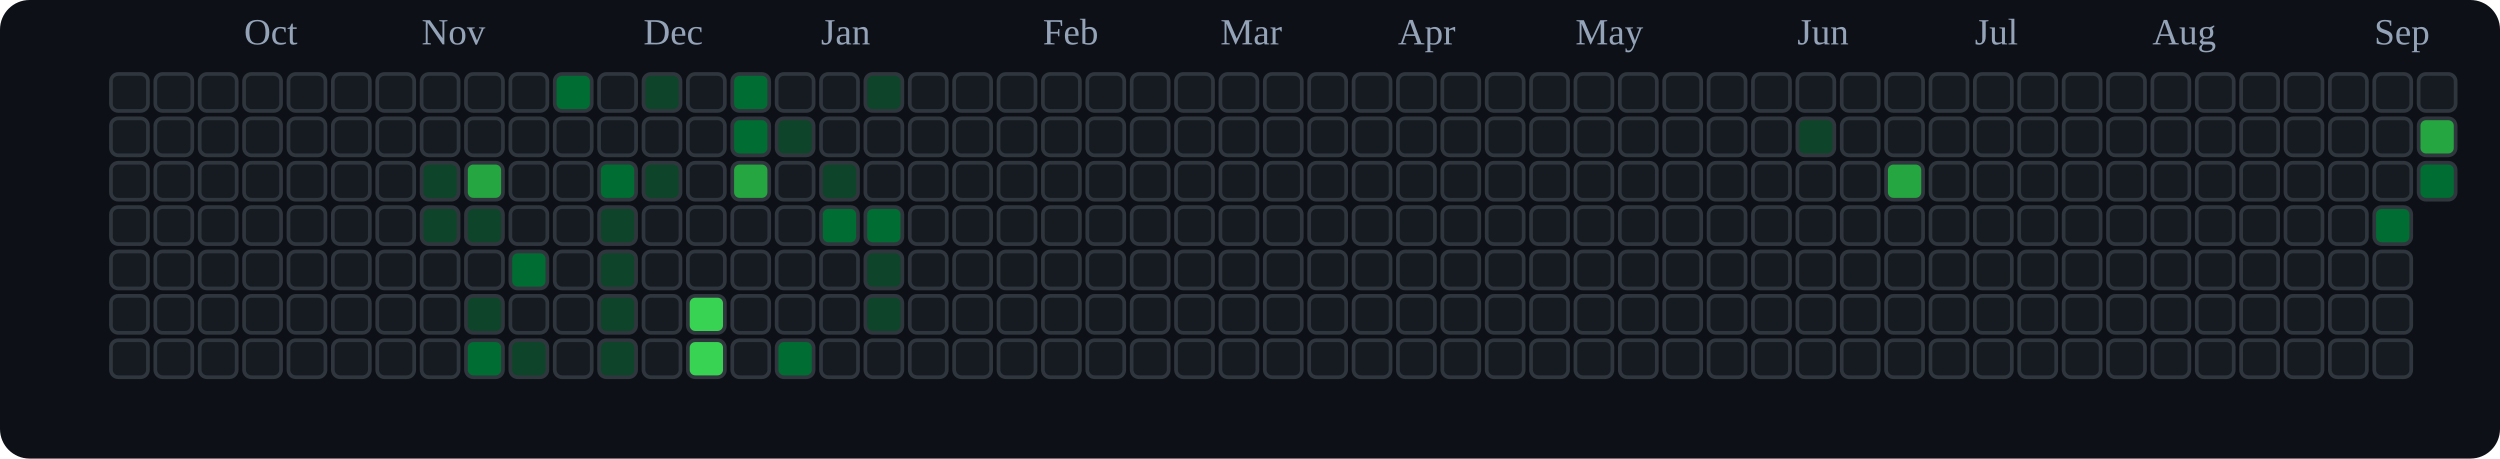
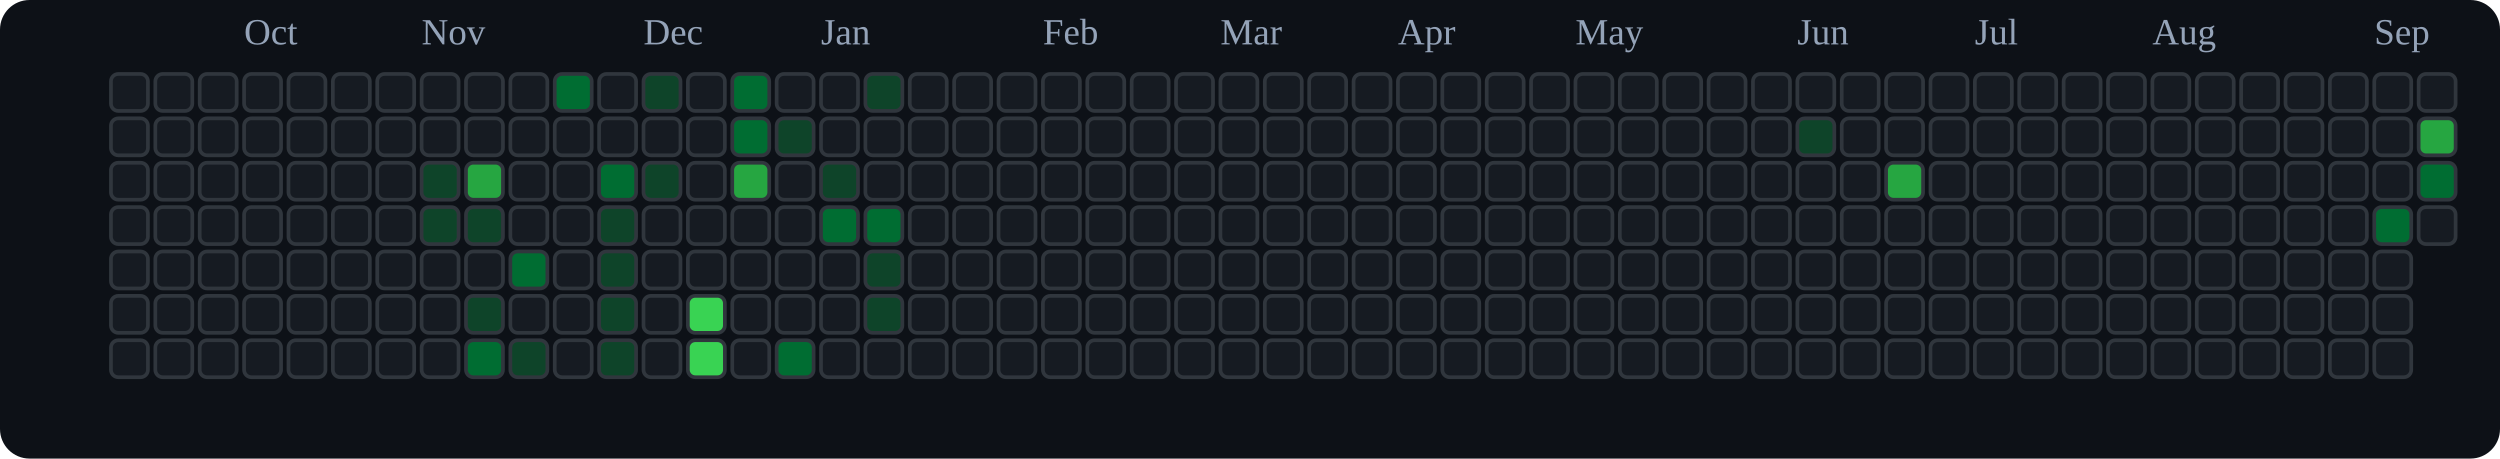
<svg xmlns="http://www.w3.org/2000/svg" viewBox="0 0 676 124" role="img" aria-label="tranhohoangvu Contributions (Dark)">
  <rect x="0" y="0" width="676" height="124" fill="#0d1117" rx="8" ry="8" />
  <text x="66" y="12" font-size="10" fill="#94a3b8">Oct</text>
  <text x="114" y="12" font-size="10" fill="#94a3b8">Nov</text>
  <text x="174" y="12" font-size="10" fill="#94a3b8">Dec</text>
  <text x="222" y="12" font-size="10" fill="#94a3b8">Jan</text>
  <text x="282" y="12" font-size="10" fill="#94a3b8">Feb</text>
  <text x="330" y="12" font-size="10" fill="#94a3b8">Mar</text>
  <text x="378" y="12" font-size="10" fill="#94a3b8">Apr</text>
  <text x="426" y="12" font-size="10" fill="#94a3b8">May</text>
  <text x="486" y="12" font-size="10" fill="#94a3b8">Jun</text>
  <text x="534" y="12" font-size="10" fill="#94a3b8">Jul</text>
  <text x="582" y="12" font-size="10" fill="#94a3b8">Aug</text>
  <text x="642" y="12" font-size="10" fill="#94a3b8">Sep</text>
  <rect x="30" y="20" width="10" height="10" rx="2" ry="2" fill="#161b22" stroke="#30363d" stroke-width="1" />
  <rect x="30" y="32" width="10" height="10" rx="2" ry="2" fill="#161b22" stroke="#30363d" stroke-width="1" />
  <rect x="30" y="44" width="10" height="10" rx="2" ry="2" fill="#161b22" stroke="#30363d" stroke-width="1" />
  <rect x="30" y="56" width="10" height="10" rx="2" ry="2" fill="#161b22" stroke="#30363d" stroke-width="1" />
  <rect x="30" y="68" width="10" height="10" rx="2" ry="2" fill="#161b22" stroke="#30363d" stroke-width="1" />
  <rect x="30" y="80" width="10" height="10" rx="2" ry="2" fill="#161b22" stroke="#30363d" stroke-width="1" />
  <rect x="30" y="92" width="10" height="10" rx="2" ry="2" fill="#161b22" stroke="#30363d" stroke-width="1" />
  <rect x="42" y="20" width="10" height="10" rx="2" ry="2" fill="#161b22" stroke="#30363d" stroke-width="1" />
  <rect x="42" y="32" width="10" height="10" rx="2" ry="2" fill="#161b22" stroke="#30363d" stroke-width="1" />
  <rect x="42" y="44" width="10" height="10" rx="2" ry="2" fill="#161b22" stroke="#30363d" stroke-width="1" />
  <rect x="42" y="56" width="10" height="10" rx="2" ry="2" fill="#161b22" stroke="#30363d" stroke-width="1" />
  <rect x="42" y="68" width="10" height="10" rx="2" ry="2" fill="#161b22" stroke="#30363d" stroke-width="1" />
  <rect x="42" y="80" width="10" height="10" rx="2" ry="2" fill="#161b22" stroke="#30363d" stroke-width="1" />
  <rect x="42" y="92" width="10" height="10" rx="2" ry="2" fill="#161b22" stroke="#30363d" stroke-width="1" />
  <rect x="54" y="20" width="10" height="10" rx="2" ry="2" fill="#161b22" stroke="#30363d" stroke-width="1" />
  <rect x="54" y="32" width="10" height="10" rx="2" ry="2" fill="#161b22" stroke="#30363d" stroke-width="1" />
  <rect x="54" y="44" width="10" height="10" rx="2" ry="2" fill="#161b22" stroke="#30363d" stroke-width="1" />
  <rect x="54" y="56" width="10" height="10" rx="2" ry="2" fill="#161b22" stroke="#30363d" stroke-width="1" />
  <rect x="54" y="68" width="10" height="10" rx="2" ry="2" fill="#161b22" stroke="#30363d" stroke-width="1" />
  <rect x="54" y="80" width="10" height="10" rx="2" ry="2" fill="#161b22" stroke="#30363d" stroke-width="1" />
  <rect x="54" y="92" width="10" height="10" rx="2" ry="2" fill="#161b22" stroke="#30363d" stroke-width="1" />
  <rect x="66" y="20" width="10" height="10" rx="2" ry="2" fill="#161b22" stroke="#30363d" stroke-width="1" />
  <rect x="66" y="32" width="10" height="10" rx="2" ry="2" fill="#161b22" stroke="#30363d" stroke-width="1" />
  <rect x="66" y="44" width="10" height="10" rx="2" ry="2" fill="#161b22" stroke="#30363d" stroke-width="1" />
  <rect x="66" y="56" width="10" height="10" rx="2" ry="2" fill="#161b22" stroke="#30363d" stroke-width="1" />
  <rect x="66" y="68" width="10" height="10" rx="2" ry="2" fill="#161b22" stroke="#30363d" stroke-width="1" />
  <rect x="66" y="80" width="10" height="10" rx="2" ry="2" fill="#161b22" stroke="#30363d" stroke-width="1" />
  <rect x="66" y="92" width="10" height="10" rx="2" ry="2" fill="#161b22" stroke="#30363d" stroke-width="1" />
  <rect x="78" y="20" width="10" height="10" rx="2" ry="2" fill="#161b22" stroke="#30363d" stroke-width="1" />
  <rect x="78" y="32" width="10" height="10" rx="2" ry="2" fill="#161b22" stroke="#30363d" stroke-width="1" />
  <rect x="78" y="44" width="10" height="10" rx="2" ry="2" fill="#161b22" stroke="#30363d" stroke-width="1" />
  <rect x="78" y="56" width="10" height="10" rx="2" ry="2" fill="#161b22" stroke="#30363d" stroke-width="1" />
  <rect x="78" y="68" width="10" height="10" rx="2" ry="2" fill="#161b22" stroke="#30363d" stroke-width="1" />
  <rect x="78" y="80" width="10" height="10" rx="2" ry="2" fill="#161b22" stroke="#30363d" stroke-width="1" />
  <rect x="78" y="92" width="10" height="10" rx="2" ry="2" fill="#161b22" stroke="#30363d" stroke-width="1" />
  <rect x="90" y="20" width="10" height="10" rx="2" ry="2" fill="#161b22" stroke="#30363d" stroke-width="1" />
  <rect x="90" y="32" width="10" height="10" rx="2" ry="2" fill="#161b22" stroke="#30363d" stroke-width="1" />
  <rect x="90" y="44" width="10" height="10" rx="2" ry="2" fill="#161b22" stroke="#30363d" stroke-width="1" />
  <rect x="90" y="56" width="10" height="10" rx="2" ry="2" fill="#161b22" stroke="#30363d" stroke-width="1" />
  <rect x="90" y="68" width="10" height="10" rx="2" ry="2" fill="#161b22" stroke="#30363d" stroke-width="1" />
  <rect x="90" y="80" width="10" height="10" rx="2" ry="2" fill="#161b22" stroke="#30363d" stroke-width="1" />
  <rect x="90" y="92" width="10" height="10" rx="2" ry="2" fill="#161b22" stroke="#30363d" stroke-width="1" />
  <rect x="102" y="20" width="10" height="10" rx="2" ry="2" fill="#161b22" stroke="#30363d" stroke-width="1" />
  <rect x="102" y="32" width="10" height="10" rx="2" ry="2" fill="#161b22" stroke="#30363d" stroke-width="1" />
  <rect x="102" y="44" width="10" height="10" rx="2" ry="2" fill="#161b22" stroke="#30363d" stroke-width="1" />
  <rect x="102" y="56" width="10" height="10" rx="2" ry="2" fill="#161b22" stroke="#30363d" stroke-width="1" />
  <rect x="102" y="68" width="10" height="10" rx="2" ry="2" fill="#161b22" stroke="#30363d" stroke-width="1" />
  <rect x="102" y="80" width="10" height="10" rx="2" ry="2" fill="#161b22" stroke="#30363d" stroke-width="1" />
  <rect x="102" y="92" width="10" height="10" rx="2" ry="2" fill="#161b22" stroke="#30363d" stroke-width="1" />
  <rect x="114" y="20" width="10" height="10" rx="2" ry="2" fill="#161b22" stroke="#30363d" stroke-width="1" />
  <rect x="114" y="32" width="10" height="10" rx="2" ry="2" fill="#161b22" stroke="#30363d" stroke-width="1" />
  <rect x="114" y="44" width="10" height="10" rx="2" ry="2" fill="#0e4429" stroke="#30363d" stroke-width="1" />
  <rect x="114" y="56" width="10" height="10" rx="2" ry="2" fill="#0e4429" stroke="#30363d" stroke-width="1" />
  <rect x="114" y="68" width="10" height="10" rx="2" ry="2" fill="#161b22" stroke="#30363d" stroke-width="1" />
  <rect x="114" y="80" width="10" height="10" rx="2" ry="2" fill="#161b22" stroke="#30363d" stroke-width="1" />
  <rect x="114" y="92" width="10" height="10" rx="2" ry="2" fill="#161b22" stroke="#30363d" stroke-width="1" />
  <rect x="126" y="20" width="10" height="10" rx="2" ry="2" fill="#161b22" stroke="#30363d" stroke-width="1" />
  <rect x="126" y="32" width="10" height="10" rx="2" ry="2" fill="#161b22" stroke="#30363d" stroke-width="1" />
  <rect x="126" y="44" width="10" height="10" rx="2" ry="2" fill="#26a641" stroke="#30363d" stroke-width="1" />
  <rect x="126" y="56" width="10" height="10" rx="2" ry="2" fill="#0e4429" stroke="#30363d" stroke-width="1" />
  <rect x="126" y="68" width="10" height="10" rx="2" ry="2" fill="#161b22" stroke="#30363d" stroke-width="1" />
  <rect x="126" y="80" width="10" height="10" rx="2" ry="2" fill="#0e4429" stroke="#30363d" stroke-width="1" />
  <rect x="126" y="92" width="10" height="10" rx="2" ry="2" fill="#006d32" stroke="#30363d" stroke-width="1" />
  <rect x="138" y="20" width="10" height="10" rx="2" ry="2" fill="#161b22" stroke="#30363d" stroke-width="1" />
  <rect x="138" y="32" width="10" height="10" rx="2" ry="2" fill="#161b22" stroke="#30363d" stroke-width="1" />
  <rect x="138" y="44" width="10" height="10" rx="2" ry="2" fill="#161b22" stroke="#30363d" stroke-width="1" />
  <rect x="138" y="56" width="10" height="10" rx="2" ry="2" fill="#161b22" stroke="#30363d" stroke-width="1" />
  <rect x="138" y="68" width="10" height="10" rx="2" ry="2" fill="#006d32" stroke="#30363d" stroke-width="1" />
  <rect x="138" y="80" width="10" height="10" rx="2" ry="2" fill="#161b22" stroke="#30363d" stroke-width="1" />
  <rect x="138" y="92" width="10" height="10" rx="2" ry="2" fill="#0e4429" stroke="#30363d" stroke-width="1" />
  <rect x="150" y="20" width="10" height="10" rx="2" ry="2" fill="#006d32" stroke="#30363d" stroke-width="1" />
  <rect x="150" y="32" width="10" height="10" rx="2" ry="2" fill="#161b22" stroke="#30363d" stroke-width="1" />
  <rect x="150" y="44" width="10" height="10" rx="2" ry="2" fill="#161b22" stroke="#30363d" stroke-width="1" />
  <rect x="150" y="56" width="10" height="10" rx="2" ry="2" fill="#161b22" stroke="#30363d" stroke-width="1" />
  <rect x="150" y="68" width="10" height="10" rx="2" ry="2" fill="#161b22" stroke="#30363d" stroke-width="1" />
  <rect x="150" y="80" width="10" height="10" rx="2" ry="2" fill="#161b22" stroke="#30363d" stroke-width="1" />
  <rect x="150" y="92" width="10" height="10" rx="2" ry="2" fill="#161b22" stroke="#30363d" stroke-width="1" />
  <rect x="162" y="20" width="10" height="10" rx="2" ry="2" fill="#161b22" stroke="#30363d" stroke-width="1" />
  <rect x="162" y="32" width="10" height="10" rx="2" ry="2" fill="#161b22" stroke="#30363d" stroke-width="1" />
  <rect x="162" y="44" width="10" height="10" rx="2" ry="2" fill="#006d32" stroke="#30363d" stroke-width="1" />
  <rect x="162" y="56" width="10" height="10" rx="2" ry="2" fill="#0e4429" stroke="#30363d" stroke-width="1" />
  <rect x="162" y="68" width="10" height="10" rx="2" ry="2" fill="#0e4429" stroke="#30363d" stroke-width="1" />
  <rect x="162" y="80" width="10" height="10" rx="2" ry="2" fill="#0e4429" stroke="#30363d" stroke-width="1" />
  <rect x="162" y="92" width="10" height="10" rx="2" ry="2" fill="#0e4429" stroke="#30363d" stroke-width="1" />
  <rect x="174" y="20" width="10" height="10" rx="2" ry="2" fill="#0e4429" stroke="#30363d" stroke-width="1" />
  <rect x="174" y="32" width="10" height="10" rx="2" ry="2" fill="#161b22" stroke="#30363d" stroke-width="1" />
  <rect x="174" y="44" width="10" height="10" rx="2" ry="2" fill="#0e4429" stroke="#30363d" stroke-width="1" />
  <rect x="174" y="56" width="10" height="10" rx="2" ry="2" fill="#161b22" stroke="#30363d" stroke-width="1" />
  <rect x="174" y="68" width="10" height="10" rx="2" ry="2" fill="#161b22" stroke="#30363d" stroke-width="1" />
  <rect x="174" y="80" width="10" height="10" rx="2" ry="2" fill="#161b22" stroke="#30363d" stroke-width="1" />
  <rect x="174" y="92" width="10" height="10" rx="2" ry="2" fill="#161b22" stroke="#30363d" stroke-width="1" />
  <rect x="186" y="20" width="10" height="10" rx="2" ry="2" fill="#161b22" stroke="#30363d" stroke-width="1" />
  <rect x="186" y="32" width="10" height="10" rx="2" ry="2" fill="#161b22" stroke="#30363d" stroke-width="1" />
  <rect x="186" y="44" width="10" height="10" rx="2" ry="2" fill="#161b22" stroke="#30363d" stroke-width="1" />
  <rect x="186" y="56" width="10" height="10" rx="2" ry="2" fill="#161b22" stroke="#30363d" stroke-width="1" />
  <rect x="186" y="68" width="10" height="10" rx="2" ry="2" fill="#161b22" stroke="#30363d" stroke-width="1" />
  <rect x="186" y="80" width="10" height="10" rx="2" ry="2" fill="#39d353" stroke="#30363d" stroke-width="1" />
  <rect x="186" y="92" width="10" height="10" rx="2" ry="2" fill="#39d353" stroke="#30363d" stroke-width="1" />
  <rect x="198" y="20" width="10" height="10" rx="2" ry="2" fill="#006d32" stroke="#30363d" stroke-width="1" />
  <rect x="198" y="32" width="10" height="10" rx="2" ry="2" fill="#006d32" stroke="#30363d" stroke-width="1" />
  <rect x="198" y="44" width="10" height="10" rx="2" ry="2" fill="#26a641" stroke="#30363d" stroke-width="1" />
  <rect x="198" y="56" width="10" height="10" rx="2" ry="2" fill="#161b22" stroke="#30363d" stroke-width="1" />
  <rect x="198" y="68" width="10" height="10" rx="2" ry="2" fill="#161b22" stroke="#30363d" stroke-width="1" />
  <rect x="198" y="80" width="10" height="10" rx="2" ry="2" fill="#161b22" stroke="#30363d" stroke-width="1" />
  <rect x="198" y="92" width="10" height="10" rx="2" ry="2" fill="#161b22" stroke="#30363d" stroke-width="1" />
  <rect x="210" y="20" width="10" height="10" rx="2" ry="2" fill="#161b22" stroke="#30363d" stroke-width="1" />
  <rect x="210" y="32" width="10" height="10" rx="2" ry="2" fill="#0e4429" stroke="#30363d" stroke-width="1" />
  <rect x="210" y="44" width="10" height="10" rx="2" ry="2" fill="#161b22" stroke="#30363d" stroke-width="1" />
  <rect x="210" y="56" width="10" height="10" rx="2" ry="2" fill="#161b22" stroke="#30363d" stroke-width="1" />
  <rect x="210" y="68" width="10" height="10" rx="2" ry="2" fill="#161b22" stroke="#30363d" stroke-width="1" />
  <rect x="210" y="80" width="10" height="10" rx="2" ry="2" fill="#161b22" stroke="#30363d" stroke-width="1" />
  <rect x="210" y="92" width="10" height="10" rx="2" ry="2" fill="#006d32" stroke="#30363d" stroke-width="1" />
  <rect x="222" y="20" width="10" height="10" rx="2" ry="2" fill="#161b22" stroke="#30363d" stroke-width="1" />
  <rect x="222" y="32" width="10" height="10" rx="2" ry="2" fill="#161b22" stroke="#30363d" stroke-width="1" />
  <rect x="222" y="44" width="10" height="10" rx="2" ry="2" fill="#0e4429" stroke="#30363d" stroke-width="1" />
  <rect x="222" y="56" width="10" height="10" rx="2" ry="2" fill="#006d32" stroke="#30363d" stroke-width="1" />
  <rect x="222" y="68" width="10" height="10" rx="2" ry="2" fill="#161b22" stroke="#30363d" stroke-width="1" />
  <rect x="222" y="80" width="10" height="10" rx="2" ry="2" fill="#161b22" stroke="#30363d" stroke-width="1" />
  <rect x="222" y="92" width="10" height="10" rx="2" ry="2" fill="#161b22" stroke="#30363d" stroke-width="1" />
  <rect x="234" y="20" width="10" height="10" rx="2" ry="2" fill="#0e4429" stroke="#30363d" stroke-width="1" />
  <rect x="234" y="32" width="10" height="10" rx="2" ry="2" fill="#161b22" stroke="#30363d" stroke-width="1" />
  <rect x="234" y="44" width="10" height="10" rx="2" ry="2" fill="#161b22" stroke="#30363d" stroke-width="1" />
  <rect x="234" y="56" width="10" height="10" rx="2" ry="2" fill="#006d32" stroke="#30363d" stroke-width="1" />
  <rect x="234" y="68" width="10" height="10" rx="2" ry="2" fill="#0e4429" stroke="#30363d" stroke-width="1" />
  <rect x="234" y="80" width="10" height="10" rx="2" ry="2" fill="#0e4429" stroke="#30363d" stroke-width="1" />
  <rect x="234" y="92" width="10" height="10" rx="2" ry="2" fill="#161b22" stroke="#30363d" stroke-width="1" />
  <rect x="246" y="20" width="10" height="10" rx="2" ry="2" fill="#161b22" stroke="#30363d" stroke-width="1" />
  <rect x="246" y="32" width="10" height="10" rx="2" ry="2" fill="#161b22" stroke="#30363d" stroke-width="1" />
  <rect x="246" y="44" width="10" height="10" rx="2" ry="2" fill="#161b22" stroke="#30363d" stroke-width="1" />
  <rect x="246" y="56" width="10" height="10" rx="2" ry="2" fill="#161b22" stroke="#30363d" stroke-width="1" />
  <rect x="246" y="68" width="10" height="10" rx="2" ry="2" fill="#161b22" stroke="#30363d" stroke-width="1" />
  <rect x="246" y="80" width="10" height="10" rx="2" ry="2" fill="#161b22" stroke="#30363d" stroke-width="1" />
  <rect x="246" y="92" width="10" height="10" rx="2" ry="2" fill="#161b22" stroke="#30363d" stroke-width="1" />
  <rect x="258" y="20" width="10" height="10" rx="2" ry="2" fill="#161b22" stroke="#30363d" stroke-width="1" />
  <rect x="258" y="32" width="10" height="10" rx="2" ry="2" fill="#161b22" stroke="#30363d" stroke-width="1" />
  <rect x="258" y="44" width="10" height="10" rx="2" ry="2" fill="#161b22" stroke="#30363d" stroke-width="1" />
  <rect x="258" y="56" width="10" height="10" rx="2" ry="2" fill="#161b22" stroke="#30363d" stroke-width="1" />
  <rect x="258" y="68" width="10" height="10" rx="2" ry="2" fill="#161b22" stroke="#30363d" stroke-width="1" />
  <rect x="258" y="80" width="10" height="10" rx="2" ry="2" fill="#161b22" stroke="#30363d" stroke-width="1" />
  <rect x="258" y="92" width="10" height="10" rx="2" ry="2" fill="#161b22" stroke="#30363d" stroke-width="1" />
  <rect x="270" y="20" width="10" height="10" rx="2" ry="2" fill="#161b22" stroke="#30363d" stroke-width="1" />
  <rect x="270" y="32" width="10" height="10" rx="2" ry="2" fill="#161b22" stroke="#30363d" stroke-width="1" />
  <rect x="270" y="44" width="10" height="10" rx="2" ry="2" fill="#161b22" stroke="#30363d" stroke-width="1" />
  <rect x="270" y="56" width="10" height="10" rx="2" ry="2" fill="#161b22" stroke="#30363d" stroke-width="1" />
  <rect x="270" y="68" width="10" height="10" rx="2" ry="2" fill="#161b22" stroke="#30363d" stroke-width="1" />
  <rect x="270" y="80" width="10" height="10" rx="2" ry="2" fill="#161b22" stroke="#30363d" stroke-width="1" />
  <rect x="270" y="92" width="10" height="10" rx="2" ry="2" fill="#161b22" stroke="#30363d" stroke-width="1" />
  <rect x="282" y="20" width="10" height="10" rx="2" ry="2" fill="#161b22" stroke="#30363d" stroke-width="1" />
  <rect x="282" y="32" width="10" height="10" rx="2" ry="2" fill="#161b22" stroke="#30363d" stroke-width="1" />
  <rect x="282" y="44" width="10" height="10" rx="2" ry="2" fill="#161b22" stroke="#30363d" stroke-width="1" />
  <rect x="282" y="56" width="10" height="10" rx="2" ry="2" fill="#161b22" stroke="#30363d" stroke-width="1" />
  <rect x="282" y="68" width="10" height="10" rx="2" ry="2" fill="#161b22" stroke="#30363d" stroke-width="1" />
  <rect x="282" y="80" width="10" height="10" rx="2" ry="2" fill="#161b22" stroke="#30363d" stroke-width="1" />
  <rect x="282" y="92" width="10" height="10" rx="2" ry="2" fill="#161b22" stroke="#30363d" stroke-width="1" />
  <rect x="294" y="20" width="10" height="10" rx="2" ry="2" fill="#161b22" stroke="#30363d" stroke-width="1" />
  <rect x="294" y="32" width="10" height="10" rx="2" ry="2" fill="#161b22" stroke="#30363d" stroke-width="1" />
  <rect x="294" y="44" width="10" height="10" rx="2" ry="2" fill="#161b22" stroke="#30363d" stroke-width="1" />
  <rect x="294" y="56" width="10" height="10" rx="2" ry="2" fill="#161b22" stroke="#30363d" stroke-width="1" />
  <rect x="294" y="68" width="10" height="10" rx="2" ry="2" fill="#161b22" stroke="#30363d" stroke-width="1" />
  <rect x="294" y="80" width="10" height="10" rx="2" ry="2" fill="#161b22" stroke="#30363d" stroke-width="1" />
  <rect x="294" y="92" width="10" height="10" rx="2" ry="2" fill="#161b22" stroke="#30363d" stroke-width="1" />
  <rect x="306" y="20" width="10" height="10" rx="2" ry="2" fill="#161b22" stroke="#30363d" stroke-width="1" />
  <rect x="306" y="32" width="10" height="10" rx="2" ry="2" fill="#161b22" stroke="#30363d" stroke-width="1" />
  <rect x="306" y="44" width="10" height="10" rx="2" ry="2" fill="#161b22" stroke="#30363d" stroke-width="1" />
  <rect x="306" y="56" width="10" height="10" rx="2" ry="2" fill="#161b22" stroke="#30363d" stroke-width="1" />
  <rect x="306" y="68" width="10" height="10" rx="2" ry="2" fill="#161b22" stroke="#30363d" stroke-width="1" />
  <rect x="306" y="80" width="10" height="10" rx="2" ry="2" fill="#161b22" stroke="#30363d" stroke-width="1" />
  <rect x="306" y="92" width="10" height="10" rx="2" ry="2" fill="#161b22" stroke="#30363d" stroke-width="1" />
  <rect x="318" y="20" width="10" height="10" rx="2" ry="2" fill="#161b22" stroke="#30363d" stroke-width="1" />
  <rect x="318" y="32" width="10" height="10" rx="2" ry="2" fill="#161b22" stroke="#30363d" stroke-width="1" />
  <rect x="318" y="44" width="10" height="10" rx="2" ry="2" fill="#161b22" stroke="#30363d" stroke-width="1" />
  <rect x="318" y="56" width="10" height="10" rx="2" ry="2" fill="#161b22" stroke="#30363d" stroke-width="1" />
  <rect x="318" y="68" width="10" height="10" rx="2" ry="2" fill="#161b22" stroke="#30363d" stroke-width="1" />
  <rect x="318" y="80" width="10" height="10" rx="2" ry="2" fill="#161b22" stroke="#30363d" stroke-width="1" />
  <rect x="318" y="92" width="10" height="10" rx="2" ry="2" fill="#161b22" stroke="#30363d" stroke-width="1" />
  <rect x="330" y="20" width="10" height="10" rx="2" ry="2" fill="#161b22" stroke="#30363d" stroke-width="1" />
  <rect x="330" y="32" width="10" height="10" rx="2" ry="2" fill="#161b22" stroke="#30363d" stroke-width="1" />
  <rect x="330" y="44" width="10" height="10" rx="2" ry="2" fill="#161b22" stroke="#30363d" stroke-width="1" />
  <rect x="330" y="56" width="10" height="10" rx="2" ry="2" fill="#161b22" stroke="#30363d" stroke-width="1" />
  <rect x="330" y="68" width="10" height="10" rx="2" ry="2" fill="#161b22" stroke="#30363d" stroke-width="1" />
  <rect x="330" y="80" width="10" height="10" rx="2" ry="2" fill="#161b22" stroke="#30363d" stroke-width="1" />
  <rect x="330" y="92" width="10" height="10" rx="2" ry="2" fill="#161b22" stroke="#30363d" stroke-width="1" />
  <rect x="342" y="20" width="10" height="10" rx="2" ry="2" fill="#161b22" stroke="#30363d" stroke-width="1" />
  <rect x="342" y="32" width="10" height="10" rx="2" ry="2" fill="#161b22" stroke="#30363d" stroke-width="1" />
  <rect x="342" y="44" width="10" height="10" rx="2" ry="2" fill="#161b22" stroke="#30363d" stroke-width="1" />
  <rect x="342" y="56" width="10" height="10" rx="2" ry="2" fill="#161b22" stroke="#30363d" stroke-width="1" />
  <rect x="342" y="68" width="10" height="10" rx="2" ry="2" fill="#161b22" stroke="#30363d" stroke-width="1" />
  <rect x="342" y="80" width="10" height="10" rx="2" ry="2" fill="#161b22" stroke="#30363d" stroke-width="1" />
  <rect x="342" y="92" width="10" height="10" rx="2" ry="2" fill="#161b22" stroke="#30363d" stroke-width="1" />
  <rect x="354" y="20" width="10" height="10" rx="2" ry="2" fill="#161b22" stroke="#30363d" stroke-width="1" />
  <rect x="354" y="32" width="10" height="10" rx="2" ry="2" fill="#161b22" stroke="#30363d" stroke-width="1" />
  <rect x="354" y="44" width="10" height="10" rx="2" ry="2" fill="#161b22" stroke="#30363d" stroke-width="1" />
  <rect x="354" y="56" width="10" height="10" rx="2" ry="2" fill="#161b22" stroke="#30363d" stroke-width="1" />
  <rect x="354" y="68" width="10" height="10" rx="2" ry="2" fill="#161b22" stroke="#30363d" stroke-width="1" />
  <rect x="354" y="80" width="10" height="10" rx="2" ry="2" fill="#161b22" stroke="#30363d" stroke-width="1" />
  <rect x="354" y="92" width="10" height="10" rx="2" ry="2" fill="#161b22" stroke="#30363d" stroke-width="1" />
  <rect x="366" y="20" width="10" height="10" rx="2" ry="2" fill="#161b22" stroke="#30363d" stroke-width="1" />
  <rect x="366" y="32" width="10" height="10" rx="2" ry="2" fill="#161b22" stroke="#30363d" stroke-width="1" />
  <rect x="366" y="44" width="10" height="10" rx="2" ry="2" fill="#161b22" stroke="#30363d" stroke-width="1" />
  <rect x="366" y="56" width="10" height="10" rx="2" ry="2" fill="#161b22" stroke="#30363d" stroke-width="1" />
  <rect x="366" y="68" width="10" height="10" rx="2" ry="2" fill="#161b22" stroke="#30363d" stroke-width="1" />
  <rect x="366" y="80" width="10" height="10" rx="2" ry="2" fill="#161b22" stroke="#30363d" stroke-width="1" />
  <rect x="366" y="92" width="10" height="10" rx="2" ry="2" fill="#161b22" stroke="#30363d" stroke-width="1" />
  <rect x="378" y="20" width="10" height="10" rx="2" ry="2" fill="#161b22" stroke="#30363d" stroke-width="1" />
  <rect x="378" y="32" width="10" height="10" rx="2" ry="2" fill="#161b22" stroke="#30363d" stroke-width="1" />
  <rect x="378" y="44" width="10" height="10" rx="2" ry="2" fill="#161b22" stroke="#30363d" stroke-width="1" />
  <rect x="378" y="56" width="10" height="10" rx="2" ry="2" fill="#161b22" stroke="#30363d" stroke-width="1" />
  <rect x="378" y="68" width="10" height="10" rx="2" ry="2" fill="#161b22" stroke="#30363d" stroke-width="1" />
  <rect x="378" y="80" width="10" height="10" rx="2" ry="2" fill="#161b22" stroke="#30363d" stroke-width="1" />
  <rect x="378" y="92" width="10" height="10" rx="2" ry="2" fill="#161b22" stroke="#30363d" stroke-width="1" />
  <rect x="390" y="20" width="10" height="10" rx="2" ry="2" fill="#161b22" stroke="#30363d" stroke-width="1" />
  <rect x="390" y="32" width="10" height="10" rx="2" ry="2" fill="#161b22" stroke="#30363d" stroke-width="1" />
  <rect x="390" y="44" width="10" height="10" rx="2" ry="2" fill="#161b22" stroke="#30363d" stroke-width="1" />
  <rect x="390" y="56" width="10" height="10" rx="2" ry="2" fill="#161b22" stroke="#30363d" stroke-width="1" />
  <rect x="390" y="68" width="10" height="10" rx="2" ry="2" fill="#161b22" stroke="#30363d" stroke-width="1" />
  <rect x="390" y="80" width="10" height="10" rx="2" ry="2" fill="#161b22" stroke="#30363d" stroke-width="1" />
  <rect x="390" y="92" width="10" height="10" rx="2" ry="2" fill="#161b22" stroke="#30363d" stroke-width="1" />
  <rect x="402" y="20" width="10" height="10" rx="2" ry="2" fill="#161b22" stroke="#30363d" stroke-width="1" />
  <rect x="402" y="32" width="10" height="10" rx="2" ry="2" fill="#161b22" stroke="#30363d" stroke-width="1" />
  <rect x="402" y="44" width="10" height="10" rx="2" ry="2" fill="#161b22" stroke="#30363d" stroke-width="1" />
  <rect x="402" y="56" width="10" height="10" rx="2" ry="2" fill="#161b22" stroke="#30363d" stroke-width="1" />
  <rect x="402" y="68" width="10" height="10" rx="2" ry="2" fill="#161b22" stroke="#30363d" stroke-width="1" />
  <rect x="402" y="80" width="10" height="10" rx="2" ry="2" fill="#161b22" stroke="#30363d" stroke-width="1" />
  <rect x="402" y="92" width="10" height="10" rx="2" ry="2" fill="#161b22" stroke="#30363d" stroke-width="1" />
  <rect x="414" y="20" width="10" height="10" rx="2" ry="2" fill="#161b22" stroke="#30363d" stroke-width="1" />
  <rect x="414" y="32" width="10" height="10" rx="2" ry="2" fill="#161b22" stroke="#30363d" stroke-width="1" />
  <rect x="414" y="44" width="10" height="10" rx="2" ry="2" fill="#161b22" stroke="#30363d" stroke-width="1" />
  <rect x="414" y="56" width="10" height="10" rx="2" ry="2" fill="#161b22" stroke="#30363d" stroke-width="1" />
  <rect x="414" y="68" width="10" height="10" rx="2" ry="2" fill="#161b22" stroke="#30363d" stroke-width="1" />
  <rect x="414" y="80" width="10" height="10" rx="2" ry="2" fill="#161b22" stroke="#30363d" stroke-width="1" />
  <rect x="414" y="92" width="10" height="10" rx="2" ry="2" fill="#161b22" stroke="#30363d" stroke-width="1" />
  <rect x="426" y="20" width="10" height="10" rx="2" ry="2" fill="#161b22" stroke="#30363d" stroke-width="1" />
  <rect x="426" y="32" width="10" height="10" rx="2" ry="2" fill="#161b22" stroke="#30363d" stroke-width="1" />
  <rect x="426" y="44" width="10" height="10" rx="2" ry="2" fill="#161b22" stroke="#30363d" stroke-width="1" />
  <rect x="426" y="56" width="10" height="10" rx="2" ry="2" fill="#161b22" stroke="#30363d" stroke-width="1" />
  <rect x="426" y="68" width="10" height="10" rx="2" ry="2" fill="#161b22" stroke="#30363d" stroke-width="1" />
  <rect x="426" y="80" width="10" height="10" rx="2" ry="2" fill="#161b22" stroke="#30363d" stroke-width="1" />
  <rect x="426" y="92" width="10" height="10" rx="2" ry="2" fill="#161b22" stroke="#30363d" stroke-width="1" />
  <rect x="438" y="20" width="10" height="10" rx="2" ry="2" fill="#161b22" stroke="#30363d" stroke-width="1" />
  <rect x="438" y="32" width="10" height="10" rx="2" ry="2" fill="#161b22" stroke="#30363d" stroke-width="1" />
  <rect x="438" y="44" width="10" height="10" rx="2" ry="2" fill="#161b22" stroke="#30363d" stroke-width="1" />
  <rect x="438" y="56" width="10" height="10" rx="2" ry="2" fill="#161b22" stroke="#30363d" stroke-width="1" />
  <rect x="438" y="68" width="10" height="10" rx="2" ry="2" fill="#161b22" stroke="#30363d" stroke-width="1" />
  <rect x="438" y="80" width="10" height="10" rx="2" ry="2" fill="#161b22" stroke="#30363d" stroke-width="1" />
  <rect x="438" y="92" width="10" height="10" rx="2" ry="2" fill="#161b22" stroke="#30363d" stroke-width="1" />
  <rect x="450" y="20" width="10" height="10" rx="2" ry="2" fill="#161b22" stroke="#30363d" stroke-width="1" />
  <rect x="450" y="32" width="10" height="10" rx="2" ry="2" fill="#161b22" stroke="#30363d" stroke-width="1" />
  <rect x="450" y="44" width="10" height="10" rx="2" ry="2" fill="#161b22" stroke="#30363d" stroke-width="1" />
  <rect x="450" y="56" width="10" height="10" rx="2" ry="2" fill="#161b22" stroke="#30363d" stroke-width="1" />
  <rect x="450" y="68" width="10" height="10" rx="2" ry="2" fill="#161b22" stroke="#30363d" stroke-width="1" />
  <rect x="450" y="80" width="10" height="10" rx="2" ry="2" fill="#161b22" stroke="#30363d" stroke-width="1" />
  <rect x="450" y="92" width="10" height="10" rx="2" ry="2" fill="#161b22" stroke="#30363d" stroke-width="1" />
  <rect x="462" y="20" width="10" height="10" rx="2" ry="2" fill="#161b22" stroke="#30363d" stroke-width="1" />
  <rect x="462" y="32" width="10" height="10" rx="2" ry="2" fill="#161b22" stroke="#30363d" stroke-width="1" />
  <rect x="462" y="44" width="10" height="10" rx="2" ry="2" fill="#161b22" stroke="#30363d" stroke-width="1" />
  <rect x="462" y="56" width="10" height="10" rx="2" ry="2" fill="#161b22" stroke="#30363d" stroke-width="1" />
  <rect x="462" y="68" width="10" height="10" rx="2" ry="2" fill="#161b22" stroke="#30363d" stroke-width="1" />
  <rect x="462" y="80" width="10" height="10" rx="2" ry="2" fill="#161b22" stroke="#30363d" stroke-width="1" />
  <rect x="462" y="92" width="10" height="10" rx="2" ry="2" fill="#161b22" stroke="#30363d" stroke-width="1" />
  <rect x="474" y="20" width="10" height="10" rx="2" ry="2" fill="#161b22" stroke="#30363d" stroke-width="1" />
  <rect x="474" y="32" width="10" height="10" rx="2" ry="2" fill="#161b22" stroke="#30363d" stroke-width="1" />
  <rect x="474" y="44" width="10" height="10" rx="2" ry="2" fill="#161b22" stroke="#30363d" stroke-width="1" />
  <rect x="474" y="56" width="10" height="10" rx="2" ry="2" fill="#161b22" stroke="#30363d" stroke-width="1" />
  <rect x="474" y="68" width="10" height="10" rx="2" ry="2" fill="#161b22" stroke="#30363d" stroke-width="1" />
  <rect x="474" y="80" width="10" height="10" rx="2" ry="2" fill="#161b22" stroke="#30363d" stroke-width="1" />
  <rect x="474" y="92" width="10" height="10" rx="2" ry="2" fill="#161b22" stroke="#30363d" stroke-width="1" />
  <rect x="486" y="20" width="10" height="10" rx="2" ry="2" fill="#161b22" stroke="#30363d" stroke-width="1" />
  <rect x="486" y="32" width="10" height="10" rx="2" ry="2" fill="#0e4429" stroke="#30363d" stroke-width="1" />
  <rect x="486" y="44" width="10" height="10" rx="2" ry="2" fill="#161b22" stroke="#30363d" stroke-width="1" />
  <rect x="486" y="56" width="10" height="10" rx="2" ry="2" fill="#161b22" stroke="#30363d" stroke-width="1" />
  <rect x="486" y="68" width="10" height="10" rx="2" ry="2" fill="#161b22" stroke="#30363d" stroke-width="1" />
  <rect x="486" y="80" width="10" height="10" rx="2" ry="2" fill="#161b22" stroke="#30363d" stroke-width="1" />
  <rect x="486" y="92" width="10" height="10" rx="2" ry="2" fill="#161b22" stroke="#30363d" stroke-width="1" />
  <rect x="498" y="20" width="10" height="10" rx="2" ry="2" fill="#161b22" stroke="#30363d" stroke-width="1" />
  <rect x="498" y="32" width="10" height="10" rx="2" ry="2" fill="#161b22" stroke="#30363d" stroke-width="1" />
  <rect x="498" y="44" width="10" height="10" rx="2" ry="2" fill="#161b22" stroke="#30363d" stroke-width="1" />
  <rect x="498" y="56" width="10" height="10" rx="2" ry="2" fill="#161b22" stroke="#30363d" stroke-width="1" />
  <rect x="498" y="68" width="10" height="10" rx="2" ry="2" fill="#161b22" stroke="#30363d" stroke-width="1" />
  <rect x="498" y="80" width="10" height="10" rx="2" ry="2" fill="#161b22" stroke="#30363d" stroke-width="1" />
  <rect x="498" y="92" width="10" height="10" rx="2" ry="2" fill="#161b22" stroke="#30363d" stroke-width="1" />
  <rect x="510" y="20" width="10" height="10" rx="2" ry="2" fill="#161b22" stroke="#30363d" stroke-width="1" />
  <rect x="510" y="32" width="10" height="10" rx="2" ry="2" fill="#161b22" stroke="#30363d" stroke-width="1" />
  <rect x="510" y="44" width="10" height="10" rx="2" ry="2" fill="#26a641" stroke="#30363d" stroke-width="1" />
  <rect x="510" y="56" width="10" height="10" rx="2" ry="2" fill="#161b22" stroke="#30363d" stroke-width="1" />
  <rect x="510" y="68" width="10" height="10" rx="2" ry="2" fill="#161b22" stroke="#30363d" stroke-width="1" />
  <rect x="510" y="80" width="10" height="10" rx="2" ry="2" fill="#161b22" stroke="#30363d" stroke-width="1" />
  <rect x="510" y="92" width="10" height="10" rx="2" ry="2" fill="#161b22" stroke="#30363d" stroke-width="1" />
  <rect x="522" y="20" width="10" height="10" rx="2" ry="2" fill="#161b22" stroke="#30363d" stroke-width="1" />
  <rect x="522" y="32" width="10" height="10" rx="2" ry="2" fill="#161b22" stroke="#30363d" stroke-width="1" />
  <rect x="522" y="44" width="10" height="10" rx="2" ry="2" fill="#161b22" stroke="#30363d" stroke-width="1" />
  <rect x="522" y="56" width="10" height="10" rx="2" ry="2" fill="#161b22" stroke="#30363d" stroke-width="1" />
  <rect x="522" y="68" width="10" height="10" rx="2" ry="2" fill="#161b22" stroke="#30363d" stroke-width="1" />
  <rect x="522" y="80" width="10" height="10" rx="2" ry="2" fill="#161b22" stroke="#30363d" stroke-width="1" />
  <rect x="522" y="92" width="10" height="10" rx="2" ry="2" fill="#161b22" stroke="#30363d" stroke-width="1" />
  <rect x="534" y="20" width="10" height="10" rx="2" ry="2" fill="#161b22" stroke="#30363d" stroke-width="1" />
  <rect x="534" y="32" width="10" height="10" rx="2" ry="2" fill="#161b22" stroke="#30363d" stroke-width="1" />
  <rect x="534" y="44" width="10" height="10" rx="2" ry="2" fill="#161b22" stroke="#30363d" stroke-width="1" />
  <rect x="534" y="56" width="10" height="10" rx="2" ry="2" fill="#161b22" stroke="#30363d" stroke-width="1" />
  <rect x="534" y="68" width="10" height="10" rx="2" ry="2" fill="#161b22" stroke="#30363d" stroke-width="1" />
  <rect x="534" y="80" width="10" height="10" rx="2" ry="2" fill="#161b22" stroke="#30363d" stroke-width="1" />
  <rect x="534" y="92" width="10" height="10" rx="2" ry="2" fill="#161b22" stroke="#30363d" stroke-width="1" />
  <rect x="546" y="20" width="10" height="10" rx="2" ry="2" fill="#161b22" stroke="#30363d" stroke-width="1" />
  <rect x="546" y="32" width="10" height="10" rx="2" ry="2" fill="#161b22" stroke="#30363d" stroke-width="1" />
  <rect x="546" y="44" width="10" height="10" rx="2" ry="2" fill="#161b22" stroke="#30363d" stroke-width="1" />
  <rect x="546" y="56" width="10" height="10" rx="2" ry="2" fill="#161b22" stroke="#30363d" stroke-width="1" />
  <rect x="546" y="68" width="10" height="10" rx="2" ry="2" fill="#161b22" stroke="#30363d" stroke-width="1" />
  <rect x="546" y="80" width="10" height="10" rx="2" ry="2" fill="#161b22" stroke="#30363d" stroke-width="1" />
  <rect x="546" y="92" width="10" height="10" rx="2" ry="2" fill="#161b22" stroke="#30363d" stroke-width="1" />
  <rect x="558" y="20" width="10" height="10" rx="2" ry="2" fill="#161b22" stroke="#30363d" stroke-width="1" />
  <rect x="558" y="32" width="10" height="10" rx="2" ry="2" fill="#161b22" stroke="#30363d" stroke-width="1" />
  <rect x="558" y="44" width="10" height="10" rx="2" ry="2" fill="#161b22" stroke="#30363d" stroke-width="1" />
  <rect x="558" y="56" width="10" height="10" rx="2" ry="2" fill="#161b22" stroke="#30363d" stroke-width="1" />
  <rect x="558" y="68" width="10" height="10" rx="2" ry="2" fill="#161b22" stroke="#30363d" stroke-width="1" />
  <rect x="558" y="80" width="10" height="10" rx="2" ry="2" fill="#161b22" stroke="#30363d" stroke-width="1" />
  <rect x="558" y="92" width="10" height="10" rx="2" ry="2" fill="#161b22" stroke="#30363d" stroke-width="1" />
  <rect x="570" y="20" width="10" height="10" rx="2" ry="2" fill="#161b22" stroke="#30363d" stroke-width="1" />
  <rect x="570" y="32" width="10" height="10" rx="2" ry="2" fill="#161b22" stroke="#30363d" stroke-width="1" />
  <rect x="570" y="44" width="10" height="10" rx="2" ry="2" fill="#161b22" stroke="#30363d" stroke-width="1" />
  <rect x="570" y="56" width="10" height="10" rx="2" ry="2" fill="#161b22" stroke="#30363d" stroke-width="1" />
  <rect x="570" y="68" width="10" height="10" rx="2" ry="2" fill="#161b22" stroke="#30363d" stroke-width="1" />
  <rect x="570" y="80" width="10" height="10" rx="2" ry="2" fill="#161b22" stroke="#30363d" stroke-width="1" />
  <rect x="570" y="92" width="10" height="10" rx="2" ry="2" fill="#161b22" stroke="#30363d" stroke-width="1" />
  <rect x="582" y="20" width="10" height="10" rx="2" ry="2" fill="#161b22" stroke="#30363d" stroke-width="1" />
  <rect x="582" y="32" width="10" height="10" rx="2" ry="2" fill="#161b22" stroke="#30363d" stroke-width="1" />
  <rect x="582" y="44" width="10" height="10" rx="2" ry="2" fill="#161b22" stroke="#30363d" stroke-width="1" />
  <rect x="582" y="56" width="10" height="10" rx="2" ry="2" fill="#161b22" stroke="#30363d" stroke-width="1" />
  <rect x="582" y="68" width="10" height="10" rx="2" ry="2" fill="#161b22" stroke="#30363d" stroke-width="1" />
  <rect x="582" y="80" width="10" height="10" rx="2" ry="2" fill="#161b22" stroke="#30363d" stroke-width="1" />
  <rect x="582" y="92" width="10" height="10" rx="2" ry="2" fill="#161b22" stroke="#30363d" stroke-width="1" />
  <rect x="594" y="20" width="10" height="10" rx="2" ry="2" fill="#161b22" stroke="#30363d" stroke-width="1" />
  <rect x="594" y="32" width="10" height="10" rx="2" ry="2" fill="#161b22" stroke="#30363d" stroke-width="1" />
  <rect x="594" y="44" width="10" height="10" rx="2" ry="2" fill="#161b22" stroke="#30363d" stroke-width="1" />
  <rect x="594" y="56" width="10" height="10" rx="2" ry="2" fill="#161b22" stroke="#30363d" stroke-width="1" />
  <rect x="594" y="68" width="10" height="10" rx="2" ry="2" fill="#161b22" stroke="#30363d" stroke-width="1" />
  <rect x="594" y="80" width="10" height="10" rx="2" ry="2" fill="#161b22" stroke="#30363d" stroke-width="1" />
  <rect x="594" y="92" width="10" height="10" rx="2" ry="2" fill="#161b22" stroke="#30363d" stroke-width="1" />
  <rect x="606" y="20" width="10" height="10" rx="2" ry="2" fill="#161b22" stroke="#30363d" stroke-width="1" />
  <rect x="606" y="32" width="10" height="10" rx="2" ry="2" fill="#161b22" stroke="#30363d" stroke-width="1" />
  <rect x="606" y="44" width="10" height="10" rx="2" ry="2" fill="#161b22" stroke="#30363d" stroke-width="1" />
  <rect x="606" y="56" width="10" height="10" rx="2" ry="2" fill="#161b22" stroke="#30363d" stroke-width="1" />
  <rect x="606" y="68" width="10" height="10" rx="2" ry="2" fill="#161b22" stroke="#30363d" stroke-width="1" />
  <rect x="606" y="80" width="10" height="10" rx="2" ry="2" fill="#161b22" stroke="#30363d" stroke-width="1" />
  <rect x="606" y="92" width="10" height="10" rx="2" ry="2" fill="#161b22" stroke="#30363d" stroke-width="1" />
  <rect x="618" y="20" width="10" height="10" rx="2" ry="2" fill="#161b22" stroke="#30363d" stroke-width="1" />
  <rect x="618" y="32" width="10" height="10" rx="2" ry="2" fill="#161b22" stroke="#30363d" stroke-width="1" />
  <rect x="618" y="44" width="10" height="10" rx="2" ry="2" fill="#161b22" stroke="#30363d" stroke-width="1" />
  <rect x="618" y="56" width="10" height="10" rx="2" ry="2" fill="#161b22" stroke="#30363d" stroke-width="1" />
  <rect x="618" y="68" width="10" height="10" rx="2" ry="2" fill="#161b22" stroke="#30363d" stroke-width="1" />
  <rect x="618" y="80" width="10" height="10" rx="2" ry="2" fill="#161b22" stroke="#30363d" stroke-width="1" />
  <rect x="618" y="92" width="10" height="10" rx="2" ry="2" fill="#161b22" stroke="#30363d" stroke-width="1" />
  <rect x="630" y="20" width="10" height="10" rx="2" ry="2" fill="#161b22" stroke="#30363d" stroke-width="1" />
  <rect x="630" y="32" width="10" height="10" rx="2" ry="2" fill="#161b22" stroke="#30363d" stroke-width="1" />
  <rect x="630" y="44" width="10" height="10" rx="2" ry="2" fill="#161b22" stroke="#30363d" stroke-width="1" />
  <rect x="630" y="56" width="10" height="10" rx="2" ry="2" fill="#161b22" stroke="#30363d" stroke-width="1" />
  <rect x="630" y="68" width="10" height="10" rx="2" ry="2" fill="#161b22" stroke="#30363d" stroke-width="1" />
  <rect x="630" y="80" width="10" height="10" rx="2" ry="2" fill="#161b22" stroke="#30363d" stroke-width="1" />
  <rect x="630" y="92" width="10" height="10" rx="2" ry="2" fill="#161b22" stroke="#30363d" stroke-width="1" />
  <rect x="642" y="20" width="10" height="10" rx="2" ry="2" fill="#161b22" stroke="#30363d" stroke-width="1" />
  <rect x="642" y="32" width="10" height="10" rx="2" ry="2" fill="#161b22" stroke="#30363d" stroke-width="1" />
  <rect x="642" y="44" width="10" height="10" rx="2" ry="2" fill="#161b22" stroke="#30363d" stroke-width="1" />
  <rect x="642" y="56" width="10" height="10" rx="2" ry="2" fill="#006d32" stroke="#30363d" stroke-width="1" />
  <rect x="642" y="68" width="10" height="10" rx="2" ry="2" fill="#161b22" stroke="#30363d" stroke-width="1" />
  <rect x="642" y="80" width="10" height="10" rx="2" ry="2" fill="#161b22" stroke="#30363d" stroke-width="1" />
  <rect x="642" y="92" width="10" height="10" rx="2" ry="2" fill="#161b22" stroke="#30363d" stroke-width="1" />
  <rect x="654" y="20" width="10" height="10" rx="2" ry="2" fill="#161b22" stroke="#30363d" stroke-width="1" />
  <rect x="654" y="32" width="10" height="10" rx="2" ry="2" fill="#26a641" stroke="#30363d" stroke-width="1" />
  <rect x="654" y="44" width="10" height="10" rx="2" ry="2" fill="#006d32" stroke="#30363d" stroke-width="1" />
+   <rect x="654" y="56" width="10" height="10" rx="2" ry="2" fill="#161b22" stroke="#30363d" stroke-width="1" />
</svg>
